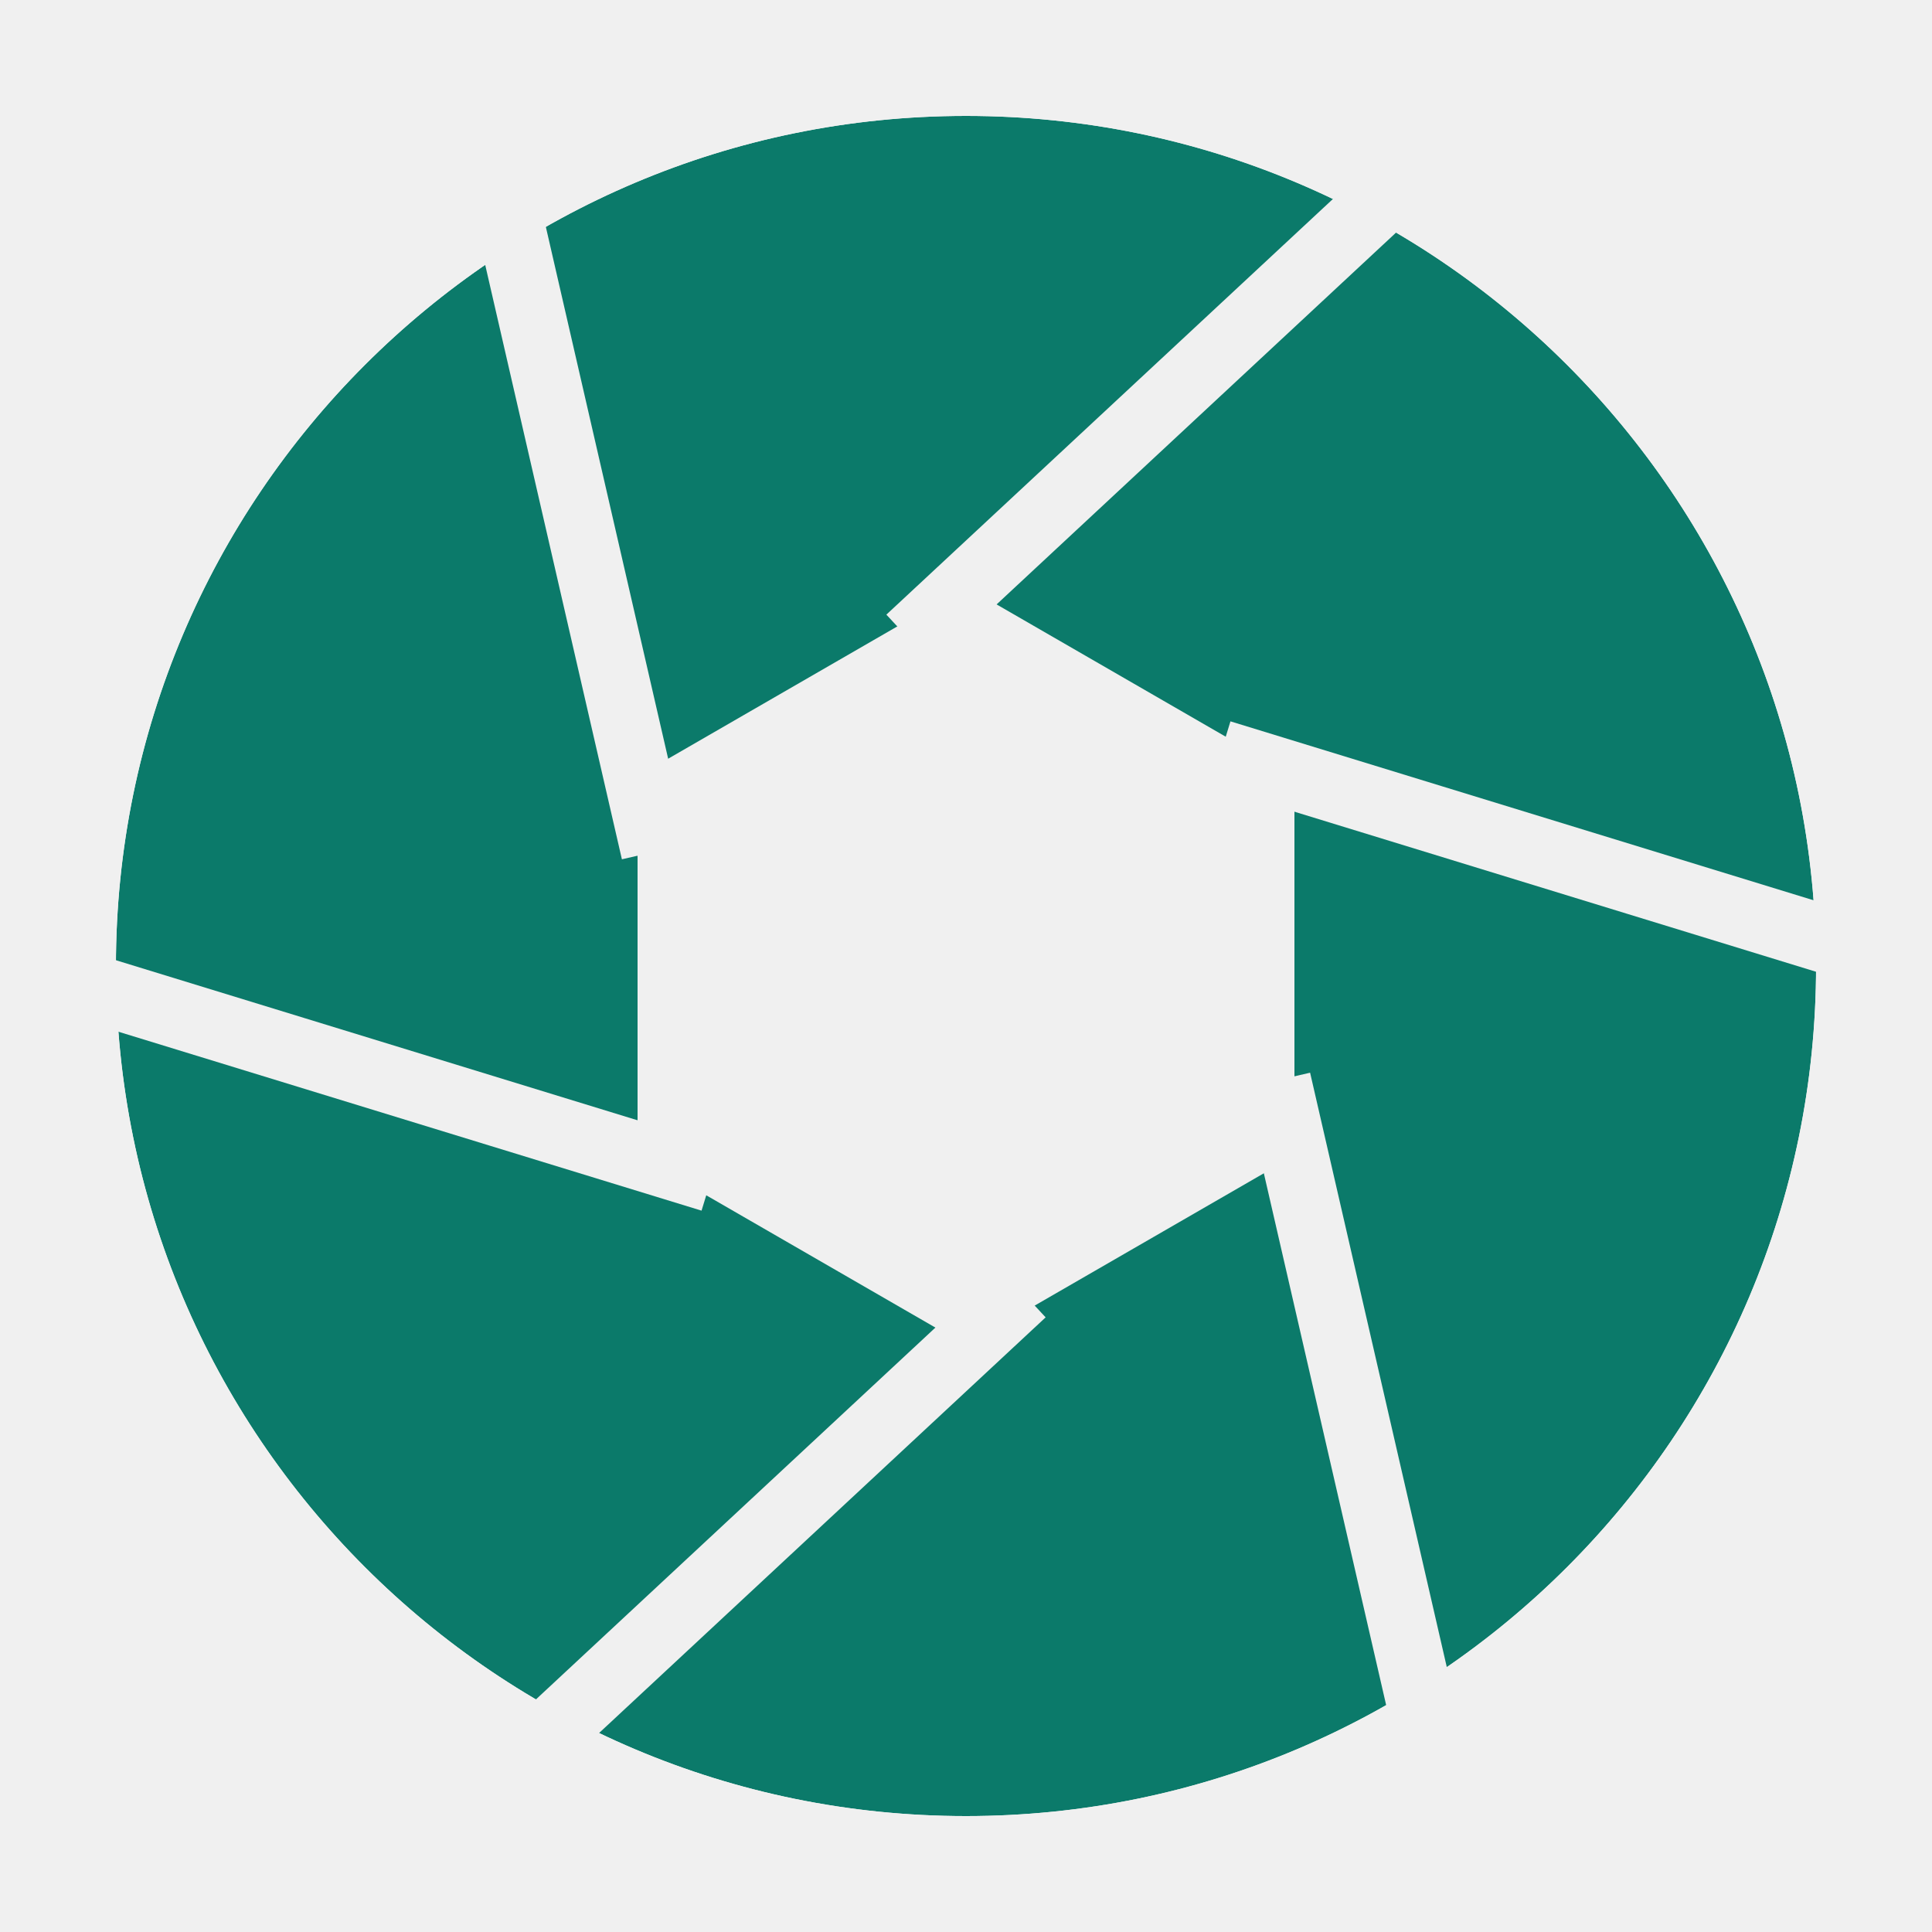
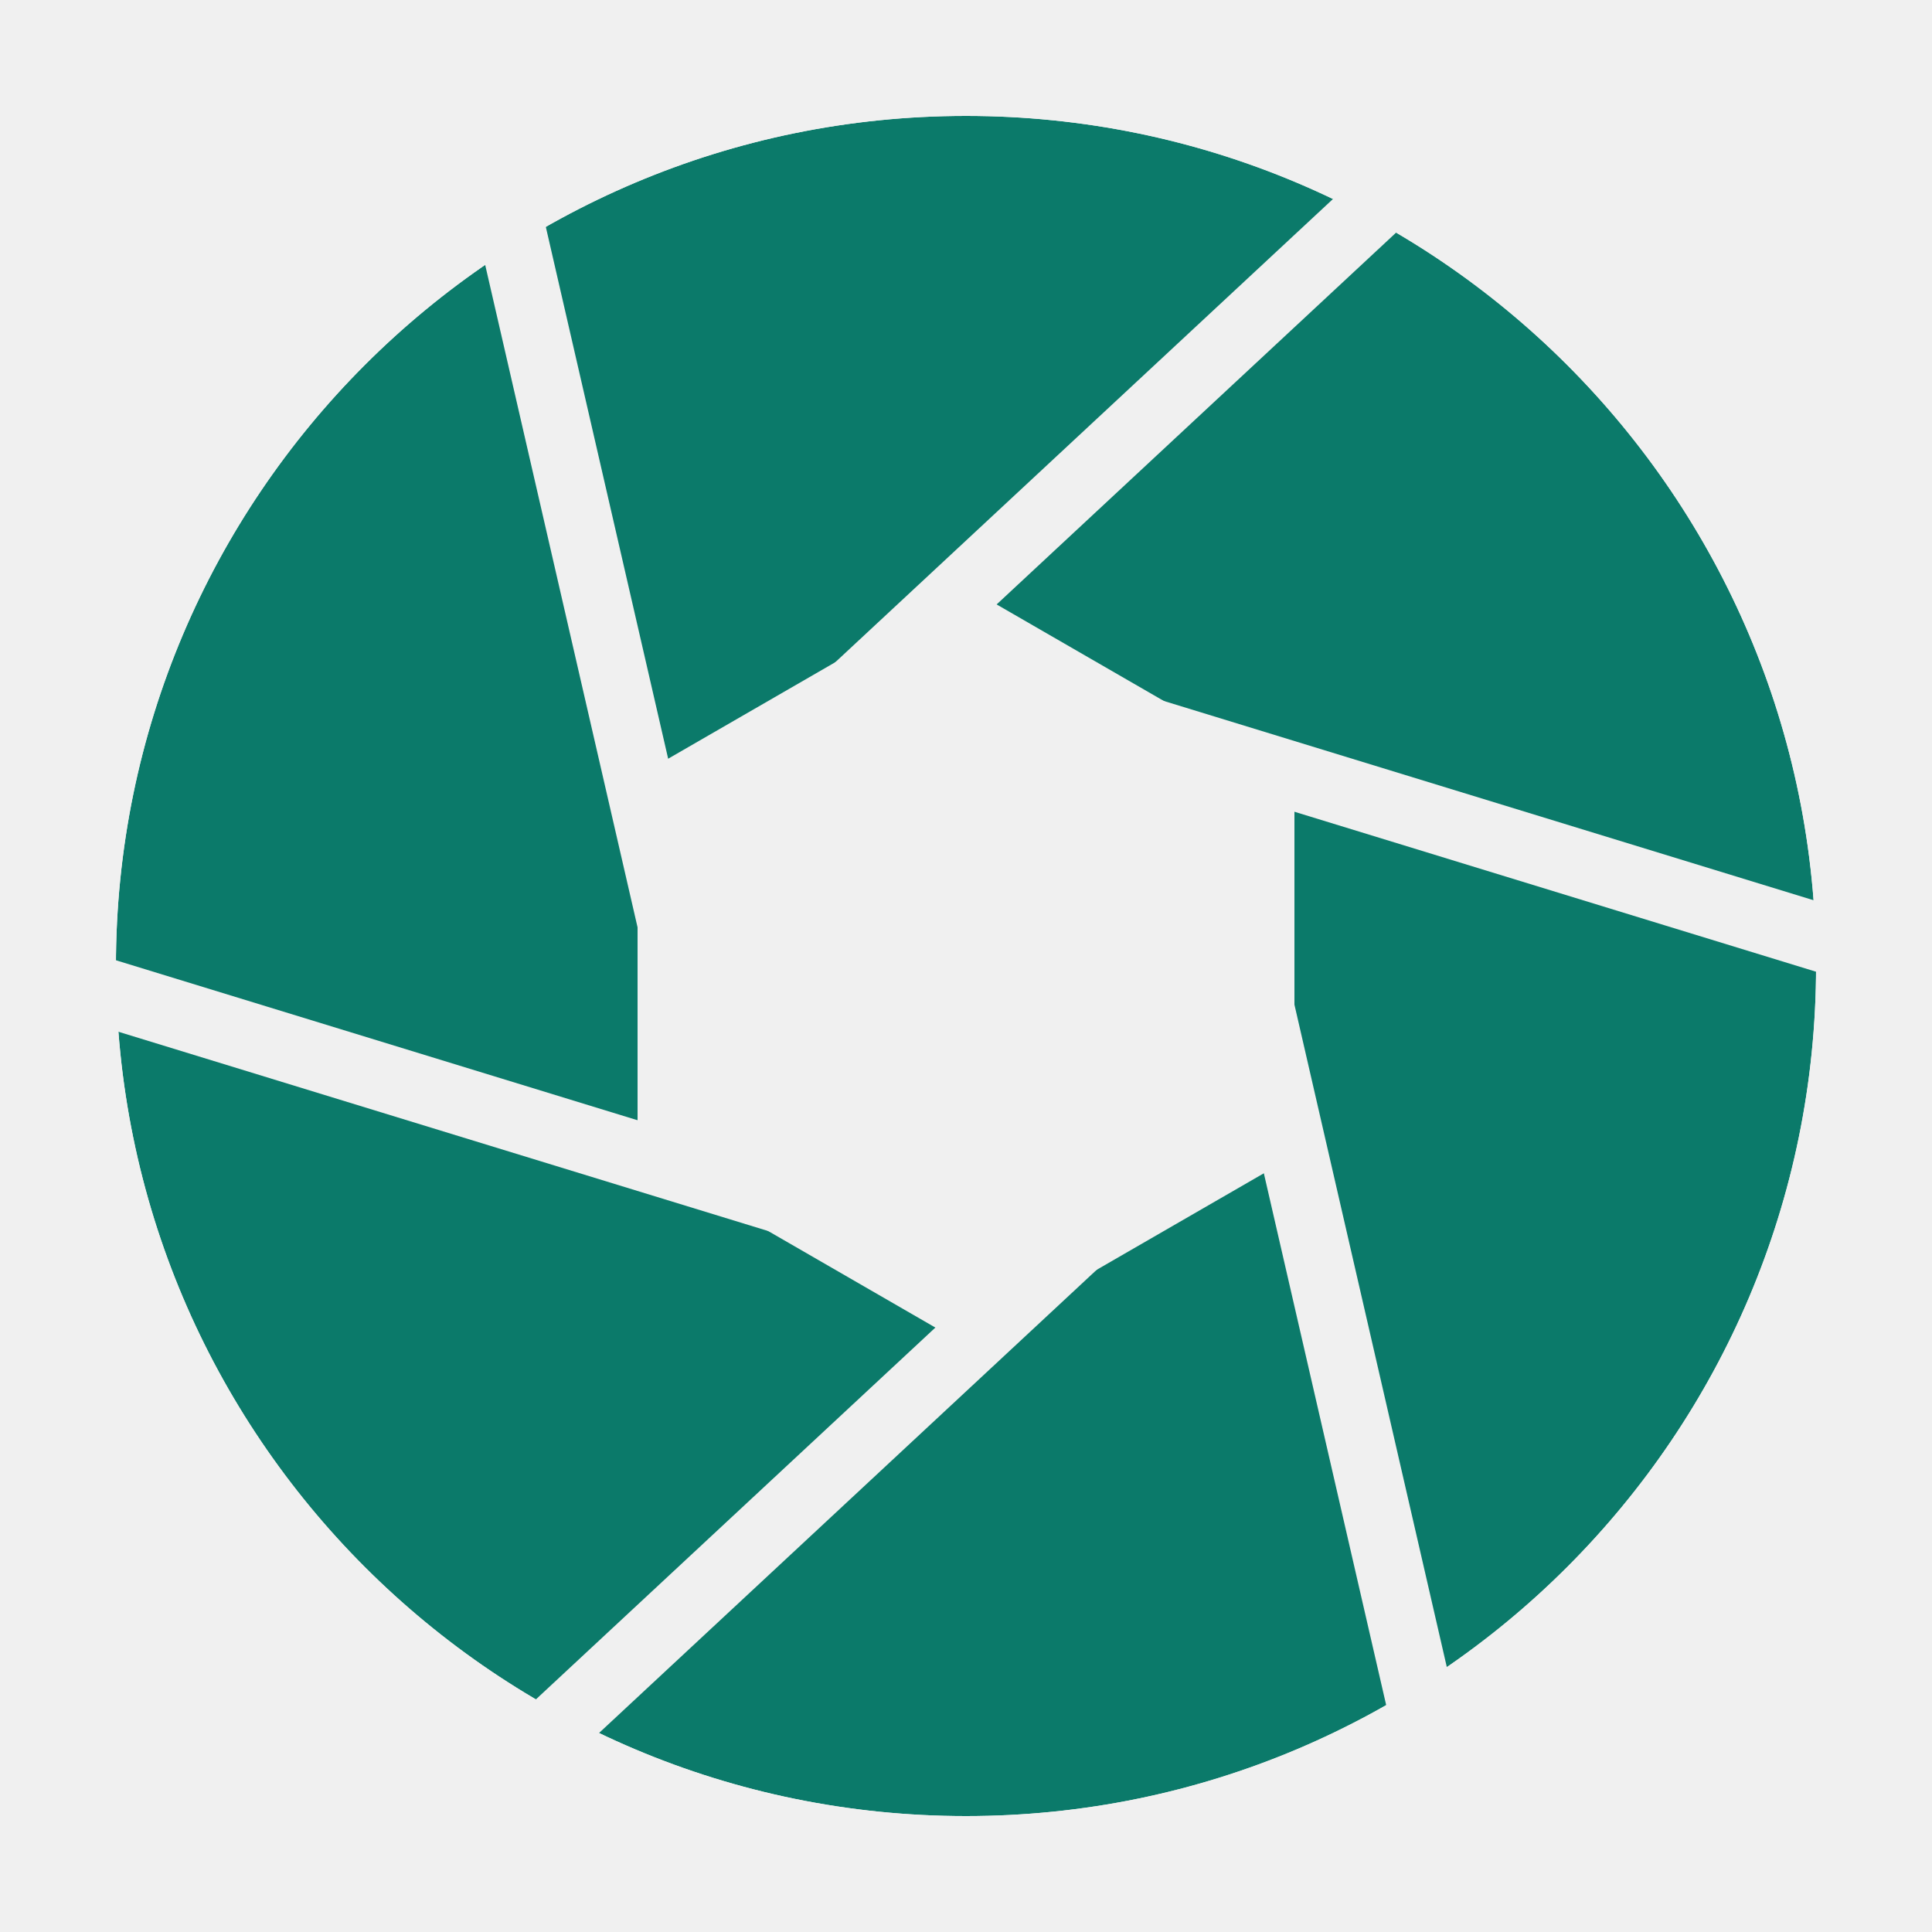
<svg xmlns="http://www.w3.org/2000/svg" viewBox="0 0 200 200">
  <mask id="apm" maskUnits="userSpaceOnUse" x="0" y="0" width="200" height="200">
    <circle cx="100" cy="100" r="88" fill="#fff" />
    <path d="M134.00 119.63 L100.00 139.26 L66.00 119.63 L66.00 80.37 L100.00 60.74 L134.00 80.37 Z" fill="#000" />
    <g stroke="#000" stroke-width="7" stroke-linecap="butt">
-       <line x1="132.21" y1="111.83" x2="147.43" y2="178.01" />
-       <line x1="105.86" y1="133.81" x2="56.15" y2="180.08" />
-       <line x1="73.65" y1="121.98" x2="8.73" y2="102.06" />
-       <line x1="67.79" y1="88.17" x2="52.57" y2="21.99" />
-       <line x1="94.14" y1="66.19" x2="143.85" y2="19.92" />
-       <line x1="126.35" y1="78.02" x2="191.27" y2="97.94" />
+       <line x1="124.14" y1="76.75" x2="148.33" y2="181.91" />
+       <line x1="132.21" y1="109.28" x2="53.22" y2="182.80" />
+       <line x1="108.07" y1="132.53" x2="4.90" y2="100.89" />
+       <line x1="75.86" y1="123.25" x2="51.67" y2="18.09" />
+       <line x1="67.79" y1="90.72" x2="146.78" y2="17.20" />
+       <line x1="91.93" y1="67.47" x2="195.10" y2="99.11" />
    </g>
  </mask>
  <circle cx="100" cy="100" r="88" fill="#0b7a6a" mask="url(#apm)" />
</svg>
